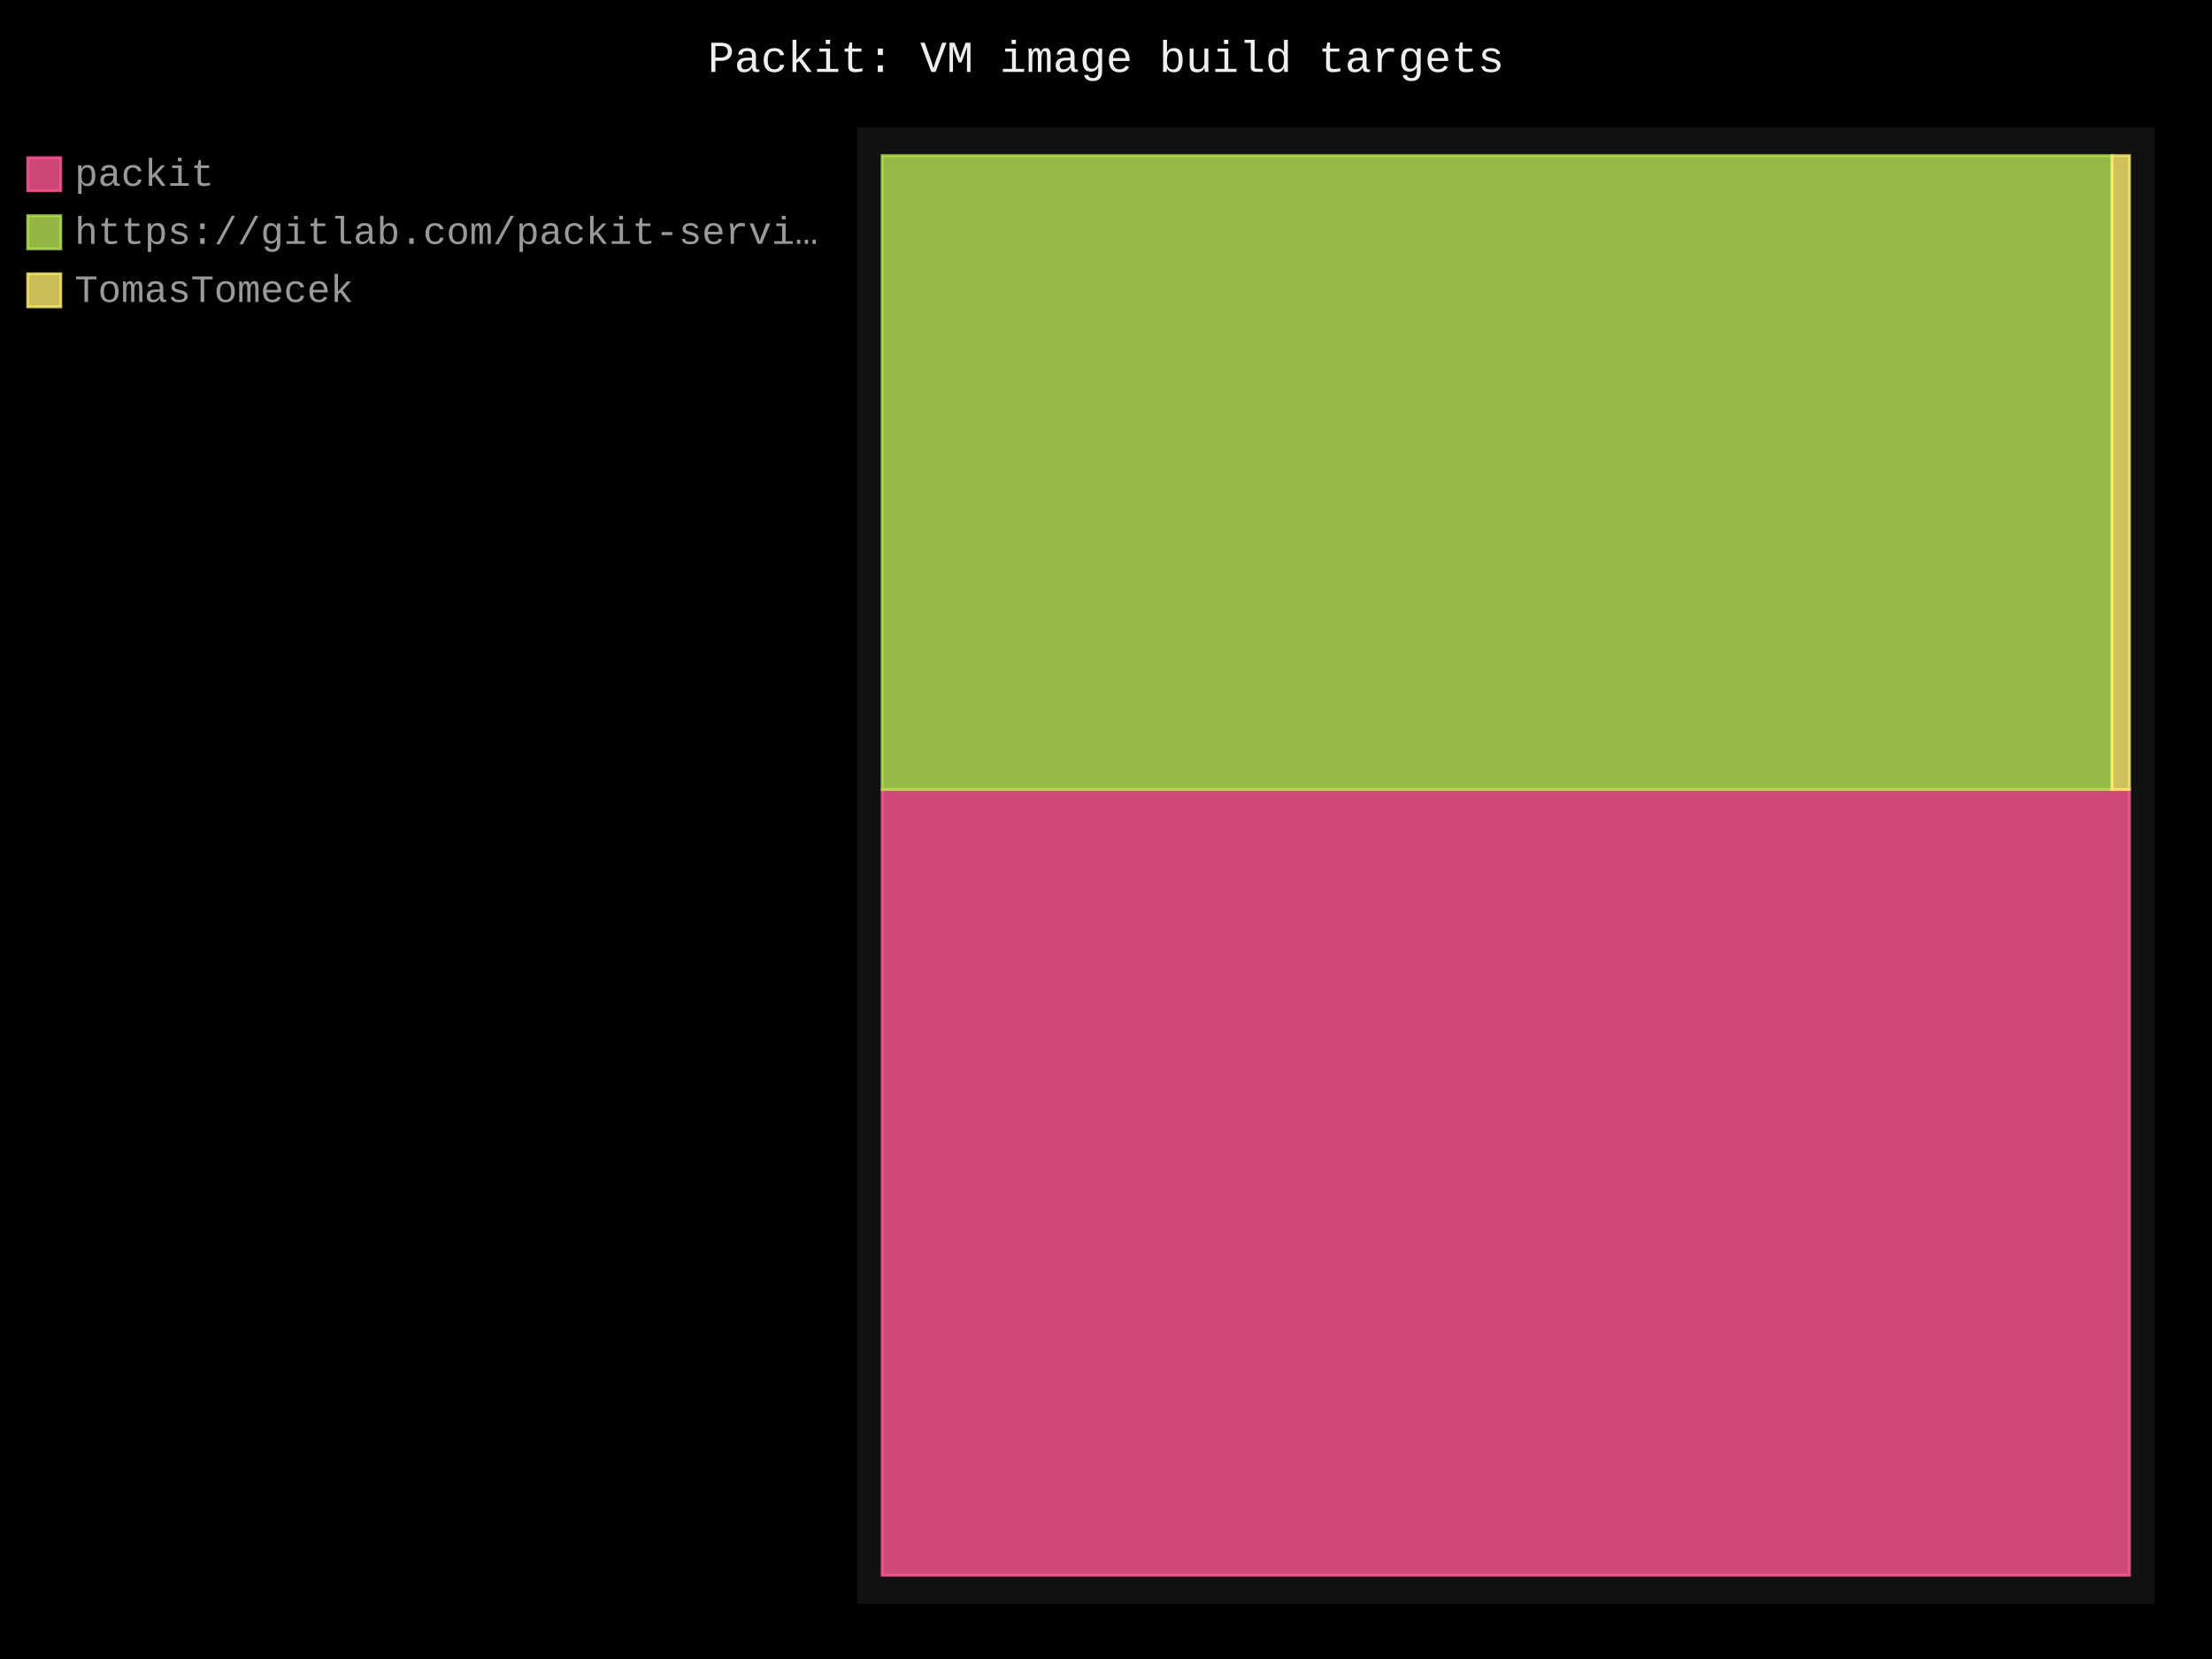
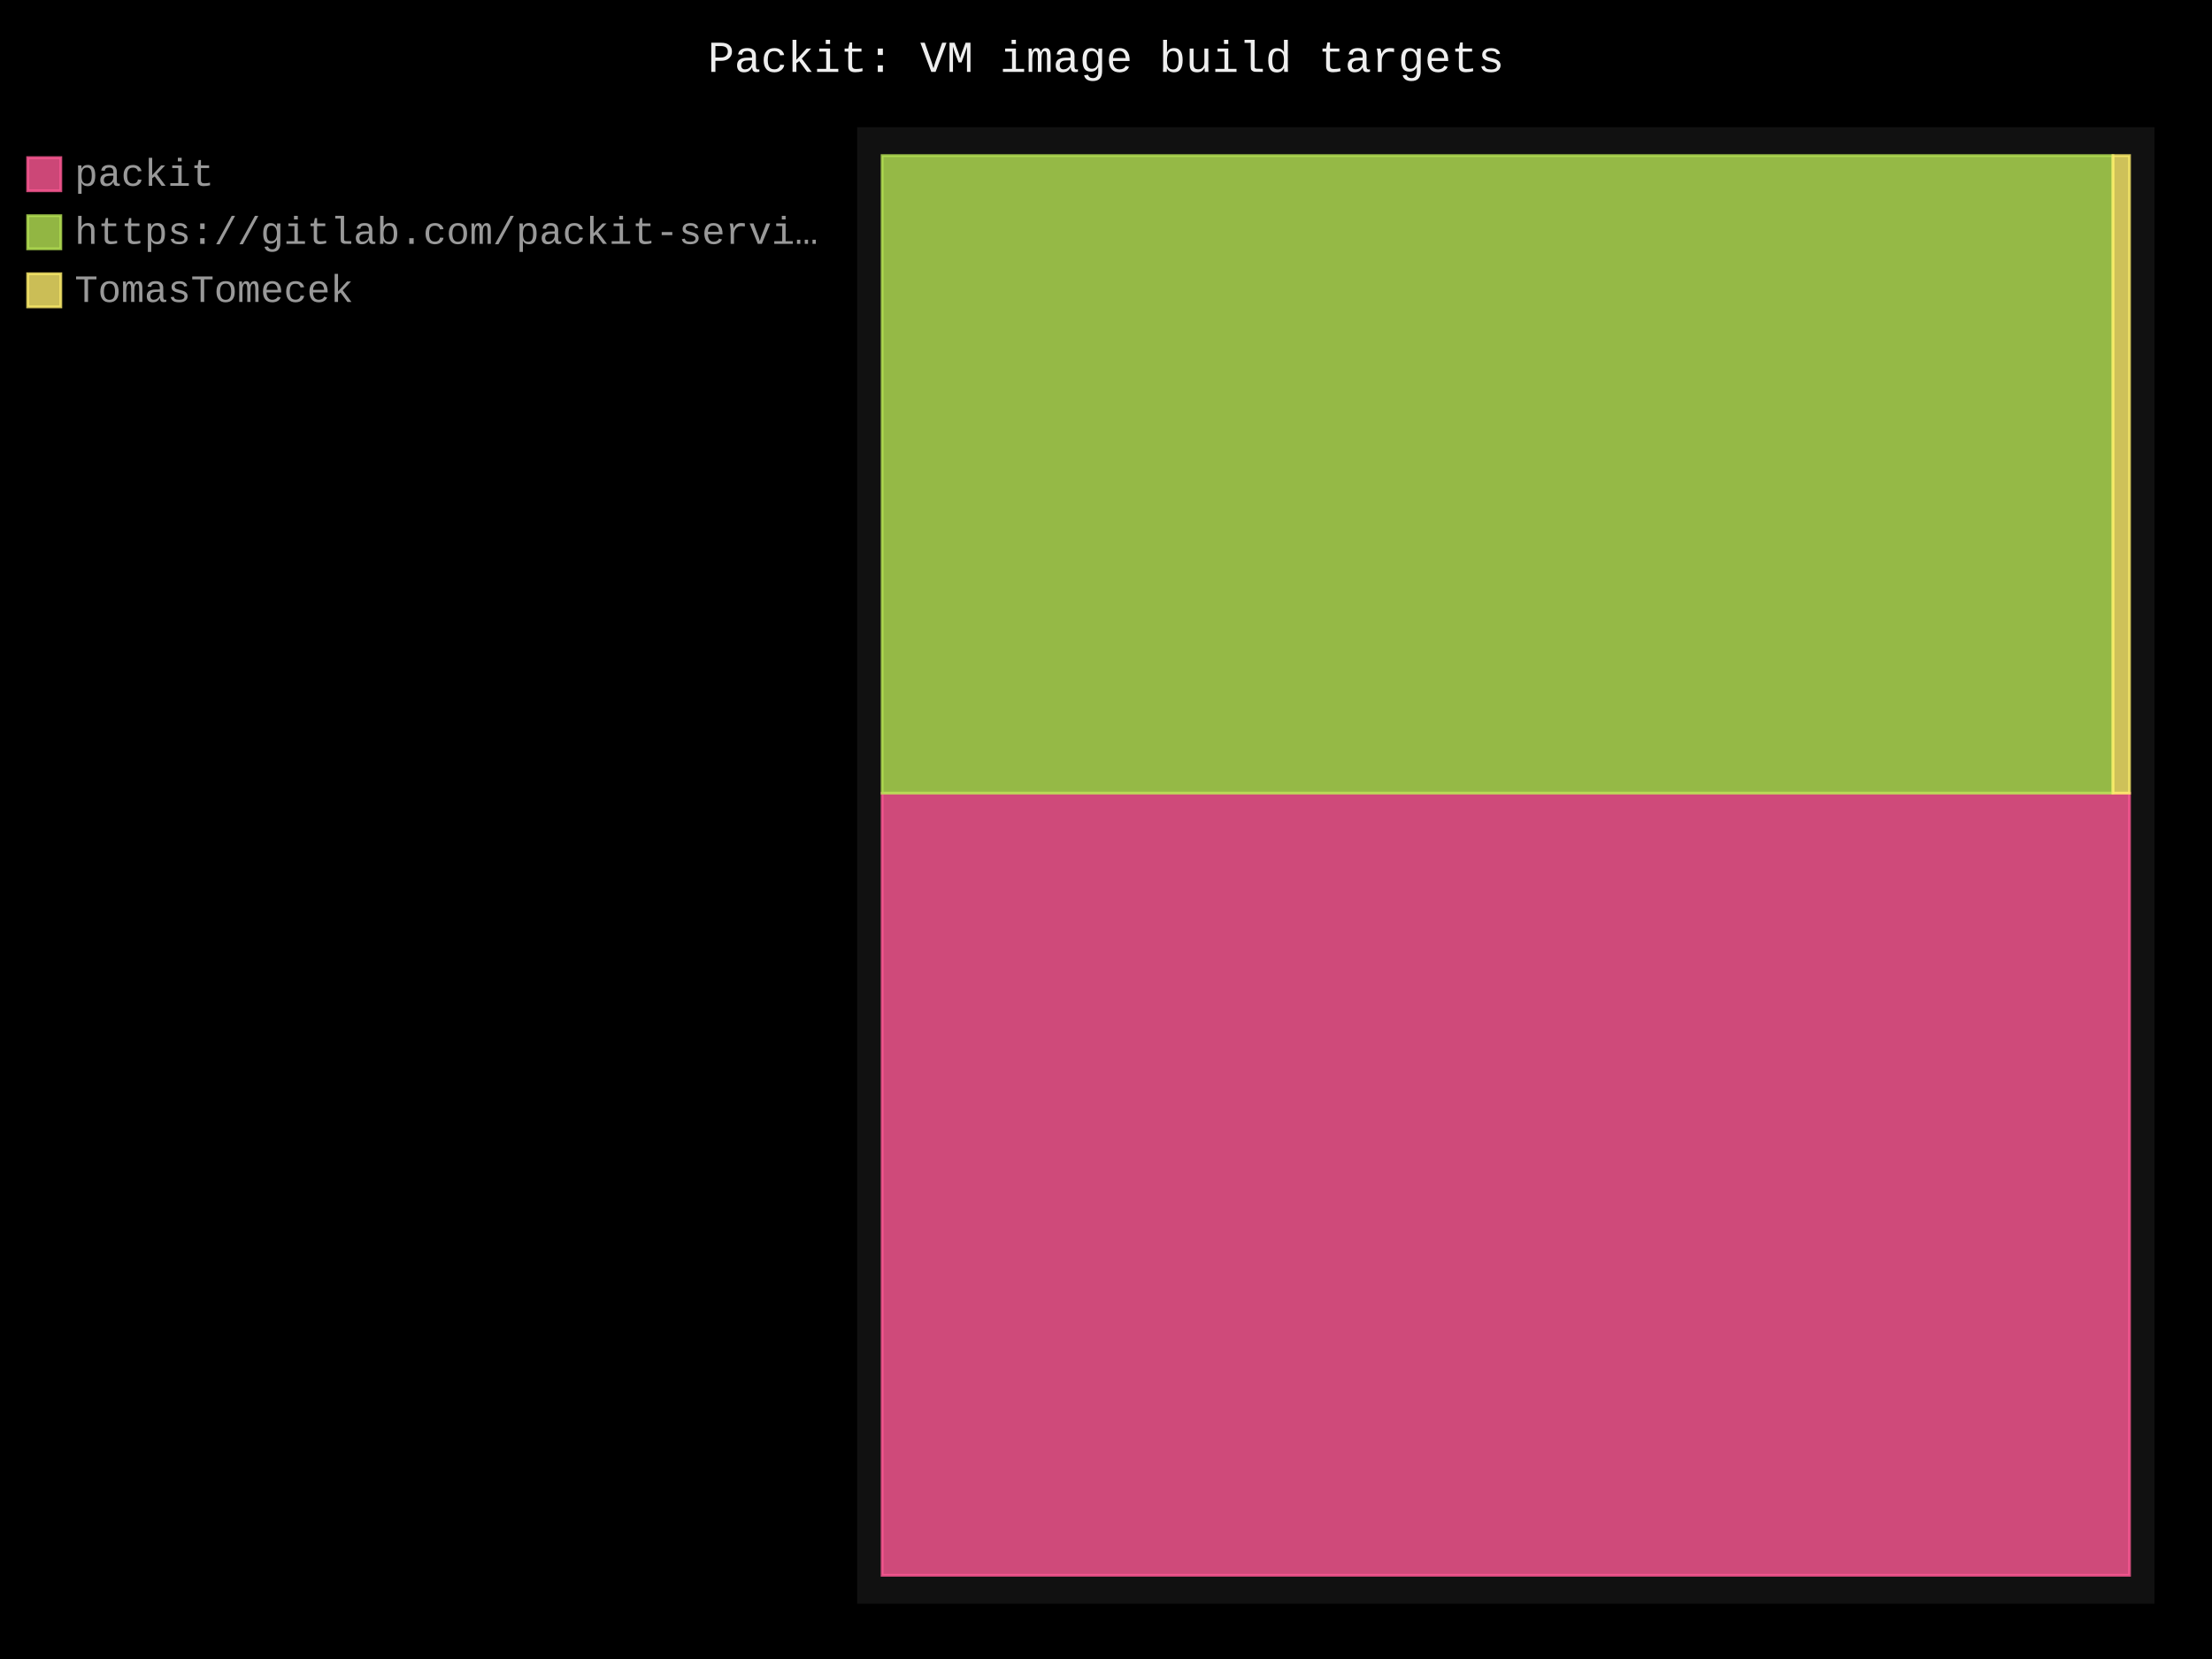
- <svg xmlns="http://www.w3.org/2000/svg" id="chart-3dc4c310-67cc-4963-8263-b43140f06e8b" class="pygal-chart" viewBox="0 0 800 600">
+ <svg xmlns="http://www.w3.org/2000/svg" id="chart-3c5f0f46-89dc-461f-8a9d-938c28b94648" class="pygal-chart" viewBox="0 0 800 600">
  <defs>
-     <style type="text/css">#chart-3dc4c310-67cc-4963-8263-b43140f06e8b{-webkit-user-select:none;-webkit-font-smoothing:antialiased;font-family:Consolas,"Liberation Mono",Menlo,Courier,monospace}#chart-3dc4c310-67cc-4963-8263-b43140f06e8b .title{font-family:Consolas,"Liberation Mono",Menlo,Courier,monospace;font-size:16px}#chart-3dc4c310-67cc-4963-8263-b43140f06e8b .legends .legend text{font-family:Consolas,"Liberation Mono",Menlo,Courier,monospace;font-size:14px}#chart-3dc4c310-67cc-4963-8263-b43140f06e8b .axis text{font-family:Consolas,"Liberation Mono",Menlo,Courier,monospace;font-size:10px}#chart-3dc4c310-67cc-4963-8263-b43140f06e8b .axis text.major{font-family:Consolas,"Liberation Mono",Menlo,Courier,monospace;font-size:10px}#chart-3dc4c310-67cc-4963-8263-b43140f06e8b .text-overlay text.value{font-family:Consolas,"Liberation Mono",Menlo,Courier,monospace;font-size:16px}#chart-3dc4c310-67cc-4963-8263-b43140f06e8b .text-overlay text.label{font-family:Consolas,"Liberation Mono",Menlo,Courier,monospace;font-size:10px}#chart-3dc4c310-67cc-4963-8263-b43140f06e8b .tooltip{font-family:Consolas,"Liberation Mono",Menlo,Courier,monospace;font-size:14px}#chart-3dc4c310-67cc-4963-8263-b43140f06e8b text.no_data{font-family:Consolas,"Liberation Mono",Menlo,Courier,monospace;font-size:64px}
- #chart-3dc4c310-67cc-4963-8263-b43140f06e8b{background-color:black}#chart-3dc4c310-67cc-4963-8263-b43140f06e8b path,#chart-3dc4c310-67cc-4963-8263-b43140f06e8b line,#chart-3dc4c310-67cc-4963-8263-b43140f06e8b rect,#chart-3dc4c310-67cc-4963-8263-b43140f06e8b circle{-webkit-transition:250ms;-moz-transition:250ms;transition:250ms}#chart-3dc4c310-67cc-4963-8263-b43140f06e8b .graph &gt; .background{fill:black}#chart-3dc4c310-67cc-4963-8263-b43140f06e8b .plot &gt; .background{fill:#111}#chart-3dc4c310-67cc-4963-8263-b43140f06e8b .graph{fill:#999}#chart-3dc4c310-67cc-4963-8263-b43140f06e8b text.no_data{fill:#eee}#chart-3dc4c310-67cc-4963-8263-b43140f06e8b .title{fill:#eee}#chart-3dc4c310-67cc-4963-8263-b43140f06e8b .legends .legend text{fill:#999}#chart-3dc4c310-67cc-4963-8263-b43140f06e8b .legends .legend:hover text{fill:#eee}#chart-3dc4c310-67cc-4963-8263-b43140f06e8b .axis .line{stroke:#eee}#chart-3dc4c310-67cc-4963-8263-b43140f06e8b .axis .guide.line{stroke:#555}#chart-3dc4c310-67cc-4963-8263-b43140f06e8b .axis .major.line{stroke:#999}#chart-3dc4c310-67cc-4963-8263-b43140f06e8b .axis text.major{fill:#eee}#chart-3dc4c310-67cc-4963-8263-b43140f06e8b .axis.y .guides:hover .guide.line,#chart-3dc4c310-67cc-4963-8263-b43140f06e8b .line-graph .axis.x .guides:hover .guide.line,#chart-3dc4c310-67cc-4963-8263-b43140f06e8b .stackedline-graph .axis.x .guides:hover .guide.line,#chart-3dc4c310-67cc-4963-8263-b43140f06e8b .xy-graph .axis.x .guides:hover .guide.line{stroke:#eee}#chart-3dc4c310-67cc-4963-8263-b43140f06e8b .axis .guides:hover text{fill:#eee}#chart-3dc4c310-67cc-4963-8263-b43140f06e8b .reactive{fill-opacity:.8;stroke-opacity:.8;stroke-width:1}#chart-3dc4c310-67cc-4963-8263-b43140f06e8b .ci{stroke:#999}#chart-3dc4c310-67cc-4963-8263-b43140f06e8b .reactive.active,#chart-3dc4c310-67cc-4963-8263-b43140f06e8b .active .reactive{fill-opacity:.4;stroke-opacity:.9;stroke-width:4}#chart-3dc4c310-67cc-4963-8263-b43140f06e8b .ci .reactive.active{stroke-width:1.5}#chart-3dc4c310-67cc-4963-8263-b43140f06e8b .series text{fill:#eee}#chart-3dc4c310-67cc-4963-8263-b43140f06e8b .tooltip rect{fill:#111;stroke:#eee;-webkit-transition:opacity 250ms;-moz-transition:opacity 250ms;transition:opacity 250ms}#chart-3dc4c310-67cc-4963-8263-b43140f06e8b .tooltip .label{fill:#999}#chart-3dc4c310-67cc-4963-8263-b43140f06e8b .tooltip .label{fill:#999}#chart-3dc4c310-67cc-4963-8263-b43140f06e8b .tooltip .legend{font-size:.8em;fill:#555}#chart-3dc4c310-67cc-4963-8263-b43140f06e8b .tooltip .x_label{font-size:.6em;fill:#eee}#chart-3dc4c310-67cc-4963-8263-b43140f06e8b .tooltip .xlink{font-size:.5em;text-decoration:underline}#chart-3dc4c310-67cc-4963-8263-b43140f06e8b .tooltip .value{font-size:1.5em}#chart-3dc4c310-67cc-4963-8263-b43140f06e8b .bound{font-size:.5em}#chart-3dc4c310-67cc-4963-8263-b43140f06e8b .max-value{font-size:.75em;fill:#555}#chart-3dc4c310-67cc-4963-8263-b43140f06e8b .map-element{fill:#111;stroke:#555 !important}#chart-3dc4c310-67cc-4963-8263-b43140f06e8b .map-element .reactive{fill-opacity:inherit;stroke-opacity:inherit}#chart-3dc4c310-67cc-4963-8263-b43140f06e8b .color-0,#chart-3dc4c310-67cc-4963-8263-b43140f06e8b .color-0 a:visited{stroke:#ff5995;fill:#ff5995}#chart-3dc4c310-67cc-4963-8263-b43140f06e8b .color-1,#chart-3dc4c310-67cc-4963-8263-b43140f06e8b .color-1 a:visited{stroke:#b6e354;fill:#b6e354}#chart-3dc4c310-67cc-4963-8263-b43140f06e8b .color-2,#chart-3dc4c310-67cc-4963-8263-b43140f06e8b .color-2 a:visited{stroke:#feed6c;fill:#feed6c}#chart-3dc4c310-67cc-4963-8263-b43140f06e8b .text-overlay .color-0 text{fill:black}#chart-3dc4c310-67cc-4963-8263-b43140f06e8b .text-overlay .color-1 text{fill:black}#chart-3dc4c310-67cc-4963-8263-b43140f06e8b .text-overlay .color-2 text{fill:black}
- #chart-3dc4c310-67cc-4963-8263-b43140f06e8b text.no_data{text-anchor:middle}#chart-3dc4c310-67cc-4963-8263-b43140f06e8b .guide.line{fill:none}#chart-3dc4c310-67cc-4963-8263-b43140f06e8b .centered{text-anchor:middle}#chart-3dc4c310-67cc-4963-8263-b43140f06e8b .title{text-anchor:middle}#chart-3dc4c310-67cc-4963-8263-b43140f06e8b .legends .legend text{fill-opacity:1}#chart-3dc4c310-67cc-4963-8263-b43140f06e8b .axis.x text{text-anchor:middle}#chart-3dc4c310-67cc-4963-8263-b43140f06e8b .axis.x:not(.web) text[transform]{text-anchor:start}#chart-3dc4c310-67cc-4963-8263-b43140f06e8b .axis.x:not(.web) text[transform].backwards{text-anchor:end}#chart-3dc4c310-67cc-4963-8263-b43140f06e8b .axis.y text{text-anchor:end}#chart-3dc4c310-67cc-4963-8263-b43140f06e8b .axis.y text[transform].backwards{text-anchor:start}#chart-3dc4c310-67cc-4963-8263-b43140f06e8b .axis.y2 text{text-anchor:start}#chart-3dc4c310-67cc-4963-8263-b43140f06e8b .axis.y2 text[transform].backwards{text-anchor:end}#chart-3dc4c310-67cc-4963-8263-b43140f06e8b .axis .guide.line{stroke-dasharray:4,4;stroke:black}#chart-3dc4c310-67cc-4963-8263-b43140f06e8b .axis .major.guide.line{stroke-dasharray:6,6;stroke:black}#chart-3dc4c310-67cc-4963-8263-b43140f06e8b .horizontal .axis.y .guide.line,#chart-3dc4c310-67cc-4963-8263-b43140f06e8b .horizontal .axis.y2 .guide.line,#chart-3dc4c310-67cc-4963-8263-b43140f06e8b .vertical .axis.x .guide.line{opacity:0}#chart-3dc4c310-67cc-4963-8263-b43140f06e8b .horizontal .axis.always_show .guide.line,#chart-3dc4c310-67cc-4963-8263-b43140f06e8b .vertical .axis.always_show .guide.line{opacity:1 !important}#chart-3dc4c310-67cc-4963-8263-b43140f06e8b .axis.y .guides:hover .guide.line,#chart-3dc4c310-67cc-4963-8263-b43140f06e8b .axis.y2 .guides:hover .guide.line,#chart-3dc4c310-67cc-4963-8263-b43140f06e8b .axis.x .guides:hover .guide.line{opacity:1}#chart-3dc4c310-67cc-4963-8263-b43140f06e8b .axis .guides:hover text{opacity:1}#chart-3dc4c310-67cc-4963-8263-b43140f06e8b .nofill{fill:none}#chart-3dc4c310-67cc-4963-8263-b43140f06e8b .subtle-fill{fill-opacity:.2}#chart-3dc4c310-67cc-4963-8263-b43140f06e8b .dot{stroke-width:1px;fill-opacity:1;stroke-opacity:1}#chart-3dc4c310-67cc-4963-8263-b43140f06e8b .dot.active{stroke-width:5px}#chart-3dc4c310-67cc-4963-8263-b43140f06e8b .dot.negative{fill:transparent}#chart-3dc4c310-67cc-4963-8263-b43140f06e8b text,#chart-3dc4c310-67cc-4963-8263-b43140f06e8b tspan{stroke:none !important}#chart-3dc4c310-67cc-4963-8263-b43140f06e8b .series text.active{opacity:1}#chart-3dc4c310-67cc-4963-8263-b43140f06e8b .tooltip rect{fill-opacity:.95;stroke-width:.5}#chart-3dc4c310-67cc-4963-8263-b43140f06e8b .tooltip text{fill-opacity:1}#chart-3dc4c310-67cc-4963-8263-b43140f06e8b .showable{visibility:hidden}#chart-3dc4c310-67cc-4963-8263-b43140f06e8b .showable.shown{visibility:visible}#chart-3dc4c310-67cc-4963-8263-b43140f06e8b .gauge-background{fill:rgba(229,229,229,1);stroke:none}#chart-3dc4c310-67cc-4963-8263-b43140f06e8b .bg-lines{stroke:black;stroke-width:2px}</style>
+     <style type="text/css">#chart-3c5f0f46-89dc-461f-8a9d-938c28b94648{-webkit-user-select:none;-webkit-font-smoothing:antialiased;font-family:Consolas,"Liberation Mono",Menlo,Courier,monospace}#chart-3c5f0f46-89dc-461f-8a9d-938c28b94648 .title{font-family:Consolas,"Liberation Mono",Menlo,Courier,monospace;font-size:16px}#chart-3c5f0f46-89dc-461f-8a9d-938c28b94648 .legends .legend text{font-family:Consolas,"Liberation Mono",Menlo,Courier,monospace;font-size:14px}#chart-3c5f0f46-89dc-461f-8a9d-938c28b94648 .axis text{font-family:Consolas,"Liberation Mono",Menlo,Courier,monospace;font-size:10px}#chart-3c5f0f46-89dc-461f-8a9d-938c28b94648 .axis text.major{font-family:Consolas,"Liberation Mono",Menlo,Courier,monospace;font-size:10px}#chart-3c5f0f46-89dc-461f-8a9d-938c28b94648 .text-overlay text.value{font-family:Consolas,"Liberation Mono",Menlo,Courier,monospace;font-size:16px}#chart-3c5f0f46-89dc-461f-8a9d-938c28b94648 .text-overlay text.label{font-family:Consolas,"Liberation Mono",Menlo,Courier,monospace;font-size:10px}#chart-3c5f0f46-89dc-461f-8a9d-938c28b94648 .tooltip{font-family:Consolas,"Liberation Mono",Menlo,Courier,monospace;font-size:14px}#chart-3c5f0f46-89dc-461f-8a9d-938c28b94648 text.no_data{font-family:Consolas,"Liberation Mono",Menlo,Courier,monospace;font-size:64px}
+ #chart-3c5f0f46-89dc-461f-8a9d-938c28b94648{background-color:black}#chart-3c5f0f46-89dc-461f-8a9d-938c28b94648 path,#chart-3c5f0f46-89dc-461f-8a9d-938c28b94648 line,#chart-3c5f0f46-89dc-461f-8a9d-938c28b94648 rect,#chart-3c5f0f46-89dc-461f-8a9d-938c28b94648 circle{-webkit-transition:250ms;-moz-transition:250ms;transition:250ms}#chart-3c5f0f46-89dc-461f-8a9d-938c28b94648 .graph &gt; .background{fill:black}#chart-3c5f0f46-89dc-461f-8a9d-938c28b94648 .plot &gt; .background{fill:#111}#chart-3c5f0f46-89dc-461f-8a9d-938c28b94648 .graph{fill:#999}#chart-3c5f0f46-89dc-461f-8a9d-938c28b94648 text.no_data{fill:#eee}#chart-3c5f0f46-89dc-461f-8a9d-938c28b94648 .title{fill:#eee}#chart-3c5f0f46-89dc-461f-8a9d-938c28b94648 .legends .legend text{fill:#999}#chart-3c5f0f46-89dc-461f-8a9d-938c28b94648 .legends .legend:hover text{fill:#eee}#chart-3c5f0f46-89dc-461f-8a9d-938c28b94648 .axis .line{stroke:#eee}#chart-3c5f0f46-89dc-461f-8a9d-938c28b94648 .axis .guide.line{stroke:#555}#chart-3c5f0f46-89dc-461f-8a9d-938c28b94648 .axis .major.line{stroke:#999}#chart-3c5f0f46-89dc-461f-8a9d-938c28b94648 .axis text.major{fill:#eee}#chart-3c5f0f46-89dc-461f-8a9d-938c28b94648 .axis.y .guides:hover .guide.line,#chart-3c5f0f46-89dc-461f-8a9d-938c28b94648 .line-graph .axis.x .guides:hover .guide.line,#chart-3c5f0f46-89dc-461f-8a9d-938c28b94648 .stackedline-graph .axis.x .guides:hover .guide.line,#chart-3c5f0f46-89dc-461f-8a9d-938c28b94648 .xy-graph .axis.x .guides:hover .guide.line{stroke:#eee}#chart-3c5f0f46-89dc-461f-8a9d-938c28b94648 .axis .guides:hover text{fill:#eee}#chart-3c5f0f46-89dc-461f-8a9d-938c28b94648 .reactive{fill-opacity:.8;stroke-opacity:.8;stroke-width:1}#chart-3c5f0f46-89dc-461f-8a9d-938c28b94648 .ci{stroke:#999}#chart-3c5f0f46-89dc-461f-8a9d-938c28b94648 .reactive.active,#chart-3c5f0f46-89dc-461f-8a9d-938c28b94648 .active .reactive{fill-opacity:.4;stroke-opacity:.9;stroke-width:4}#chart-3c5f0f46-89dc-461f-8a9d-938c28b94648 .ci .reactive.active{stroke-width:1.5}#chart-3c5f0f46-89dc-461f-8a9d-938c28b94648 .series text{fill:#eee}#chart-3c5f0f46-89dc-461f-8a9d-938c28b94648 .tooltip rect{fill:#111;stroke:#eee;-webkit-transition:opacity 250ms;-moz-transition:opacity 250ms;transition:opacity 250ms}#chart-3c5f0f46-89dc-461f-8a9d-938c28b94648 .tooltip .label{fill:#999}#chart-3c5f0f46-89dc-461f-8a9d-938c28b94648 .tooltip .label{fill:#999}#chart-3c5f0f46-89dc-461f-8a9d-938c28b94648 .tooltip .legend{font-size:.8em;fill:#555}#chart-3c5f0f46-89dc-461f-8a9d-938c28b94648 .tooltip .x_label{font-size:.6em;fill:#eee}#chart-3c5f0f46-89dc-461f-8a9d-938c28b94648 .tooltip .xlink{font-size:.5em;text-decoration:underline}#chart-3c5f0f46-89dc-461f-8a9d-938c28b94648 .tooltip .value{font-size:1.5em}#chart-3c5f0f46-89dc-461f-8a9d-938c28b94648 .bound{font-size:.5em}#chart-3c5f0f46-89dc-461f-8a9d-938c28b94648 .max-value{font-size:.75em;fill:#555}#chart-3c5f0f46-89dc-461f-8a9d-938c28b94648 .map-element{fill:#111;stroke:#555 !important}#chart-3c5f0f46-89dc-461f-8a9d-938c28b94648 .map-element .reactive{fill-opacity:inherit;stroke-opacity:inherit}#chart-3c5f0f46-89dc-461f-8a9d-938c28b94648 .color-0,#chart-3c5f0f46-89dc-461f-8a9d-938c28b94648 .color-0 a:visited{stroke:#ff5995;fill:#ff5995}#chart-3c5f0f46-89dc-461f-8a9d-938c28b94648 .color-1,#chart-3c5f0f46-89dc-461f-8a9d-938c28b94648 .color-1 a:visited{stroke:#b6e354;fill:#b6e354}#chart-3c5f0f46-89dc-461f-8a9d-938c28b94648 .color-2,#chart-3c5f0f46-89dc-461f-8a9d-938c28b94648 .color-2 a:visited{stroke:#feed6c;fill:#feed6c}#chart-3c5f0f46-89dc-461f-8a9d-938c28b94648 .text-overlay .color-0 text{fill:black}#chart-3c5f0f46-89dc-461f-8a9d-938c28b94648 .text-overlay .color-1 text{fill:black}#chart-3c5f0f46-89dc-461f-8a9d-938c28b94648 .text-overlay .color-2 text{fill:black}
+ #chart-3c5f0f46-89dc-461f-8a9d-938c28b94648 text.no_data{text-anchor:middle}#chart-3c5f0f46-89dc-461f-8a9d-938c28b94648 .guide.line{fill:none}#chart-3c5f0f46-89dc-461f-8a9d-938c28b94648 .centered{text-anchor:middle}#chart-3c5f0f46-89dc-461f-8a9d-938c28b94648 .title{text-anchor:middle}#chart-3c5f0f46-89dc-461f-8a9d-938c28b94648 .legends .legend text{fill-opacity:1}#chart-3c5f0f46-89dc-461f-8a9d-938c28b94648 .axis.x text{text-anchor:middle}#chart-3c5f0f46-89dc-461f-8a9d-938c28b94648 .axis.x:not(.web) text[transform]{text-anchor:start}#chart-3c5f0f46-89dc-461f-8a9d-938c28b94648 .axis.x:not(.web) text[transform].backwards{text-anchor:end}#chart-3c5f0f46-89dc-461f-8a9d-938c28b94648 .axis.y text{text-anchor:end}#chart-3c5f0f46-89dc-461f-8a9d-938c28b94648 .axis.y text[transform].backwards{text-anchor:start}#chart-3c5f0f46-89dc-461f-8a9d-938c28b94648 .axis.y2 text{text-anchor:start}#chart-3c5f0f46-89dc-461f-8a9d-938c28b94648 .axis.y2 text[transform].backwards{text-anchor:end}#chart-3c5f0f46-89dc-461f-8a9d-938c28b94648 .axis .guide.line{stroke-dasharray:4,4;stroke:black}#chart-3c5f0f46-89dc-461f-8a9d-938c28b94648 .axis .major.guide.line{stroke-dasharray:6,6;stroke:black}#chart-3c5f0f46-89dc-461f-8a9d-938c28b94648 .horizontal .axis.y .guide.line,#chart-3c5f0f46-89dc-461f-8a9d-938c28b94648 .horizontal .axis.y2 .guide.line,#chart-3c5f0f46-89dc-461f-8a9d-938c28b94648 .vertical .axis.x .guide.line{opacity:0}#chart-3c5f0f46-89dc-461f-8a9d-938c28b94648 .horizontal .axis.always_show .guide.line,#chart-3c5f0f46-89dc-461f-8a9d-938c28b94648 .vertical .axis.always_show .guide.line{opacity:1 !important}#chart-3c5f0f46-89dc-461f-8a9d-938c28b94648 .axis.y .guides:hover .guide.line,#chart-3c5f0f46-89dc-461f-8a9d-938c28b94648 .axis.y2 .guides:hover .guide.line,#chart-3c5f0f46-89dc-461f-8a9d-938c28b94648 .axis.x .guides:hover .guide.line{opacity:1}#chart-3c5f0f46-89dc-461f-8a9d-938c28b94648 .axis .guides:hover text{opacity:1}#chart-3c5f0f46-89dc-461f-8a9d-938c28b94648 .nofill{fill:none}#chart-3c5f0f46-89dc-461f-8a9d-938c28b94648 .subtle-fill{fill-opacity:.2}#chart-3c5f0f46-89dc-461f-8a9d-938c28b94648 .dot{stroke-width:1px;fill-opacity:1;stroke-opacity:1}#chart-3c5f0f46-89dc-461f-8a9d-938c28b94648 .dot.active{stroke-width:5px}#chart-3c5f0f46-89dc-461f-8a9d-938c28b94648 .dot.negative{fill:transparent}#chart-3c5f0f46-89dc-461f-8a9d-938c28b94648 text,#chart-3c5f0f46-89dc-461f-8a9d-938c28b94648 tspan{stroke:none !important}#chart-3c5f0f46-89dc-461f-8a9d-938c28b94648 .series text.active{opacity:1}#chart-3c5f0f46-89dc-461f-8a9d-938c28b94648 .tooltip rect{fill-opacity:.95;stroke-width:.5}#chart-3c5f0f46-89dc-461f-8a9d-938c28b94648 .tooltip text{fill-opacity:1}#chart-3c5f0f46-89dc-461f-8a9d-938c28b94648 .showable{visibility:hidden}#chart-3c5f0f46-89dc-461f-8a9d-938c28b94648 .showable.shown{visibility:visible}#chart-3c5f0f46-89dc-461f-8a9d-938c28b94648 .gauge-background{fill:rgba(229,229,229,1);stroke:none}#chart-3c5f0f46-89dc-461f-8a9d-938c28b94648 .bg-lines{stroke:black;stroke-width:2px}</style>
  </defs>
  <g class="graph treemap-graph vertical">
    <rect x="0" y="0" width="800" height="600" class="background" />
    <g transform="translate(310, 46)" class="plot">
      <rect x="0" y="0" width="469.2" height="534" class="background" />
      <g class="series serie-0 color-0">
        <g class="rects">
          <g class="rect">
-             <rect x="9.023" y="239.551" width="451.154" height="284.18" class="rect reactive tooltip-trigger" />
+             <rect x="9.023" y="240.866" width="451.154" height="282.865" class="rect reactive tooltip-trigger" />
          </g>
        </g>
      </g>
      <g class="series serie-1 color-1">
        <g class="rects">
          <g class="rect">
-             <rect x="9.023" y="10.269" width="444.8" height="229.282" class="rect reactive tooltip-trigger" />
+             <rect x="9.023" y="10.269" width="445.138" height="230.596" class="rect reactive tooltip-trigger" />
          </g>
        </g>
      </g>
      <g class="series serie-2 color-2">
        <g class="rects">
          <g class="rect">
-             <rect x="453.823" y="10.269" width="6.354" height="229.282" class="rect reactive tooltip-trigger" />
+             <rect x="454.162" y="10.269" width="6.015" height="230.596" class="rect reactive tooltip-trigger" />
          </g>
        </g>
      </g>
    </g>
    <g class="titles">
      <text x="400.0" y="26" class="title plot_title">Packit: VM image build targets</text>
    </g>
    <g transform="translate(310, 46)" class="plot overlay">
      <g class="series serie-0 color-0" />
      <g class="series serie-1 color-1" />
      <g class="series serie-2 color-2" />
    </g>
    <g transform="translate(310, 46)" class="plot text-overlay">
      <g class="series serie-0 color-0" />
      <g class="series serie-1 color-1" />
      <g class="series serie-2 color-2" />
    </g>
    <g transform="translate(310, 46)" class="plot tooltip-overlay">
      <g transform="translate(0 0)" style="opacity: 0" class="tooltip">
        <rect rx="0" ry="0" width="0" height="0" class="tooltip-box" />
        <g class="text" />
      </g>
    </g>
    <g transform="translate(10, 56)" class="legends">
      <g id="activate-serie-0" class="legend reactive activate-serie">
        <rect x="0.0" y="1.0" width="12" height="12" class="color-0 reactive" />
        <text x="17.0" y="11.2">packit</text>
      </g>
      <g id="activate-serie-1" class="legend reactive activate-serie">
        <rect x="0.0" y="22.0" width="12" height="12" class="color-1 reactive" />
        <text x="17.0" y="32.2">https://gitlab.com/packit-servi…</text>
      </g>
      <g id="activate-serie-2" class="legend reactive activate-serie">
        <rect x="0.0" y="43.0" width="12" height="12" class="color-2 reactive" />
        <text x="17.0" y="53.2">TomasTomecek</text>
      </g>
    </g>
    <g transform="translate(790, 56)" class="legends" />
  </g>
</svg>
